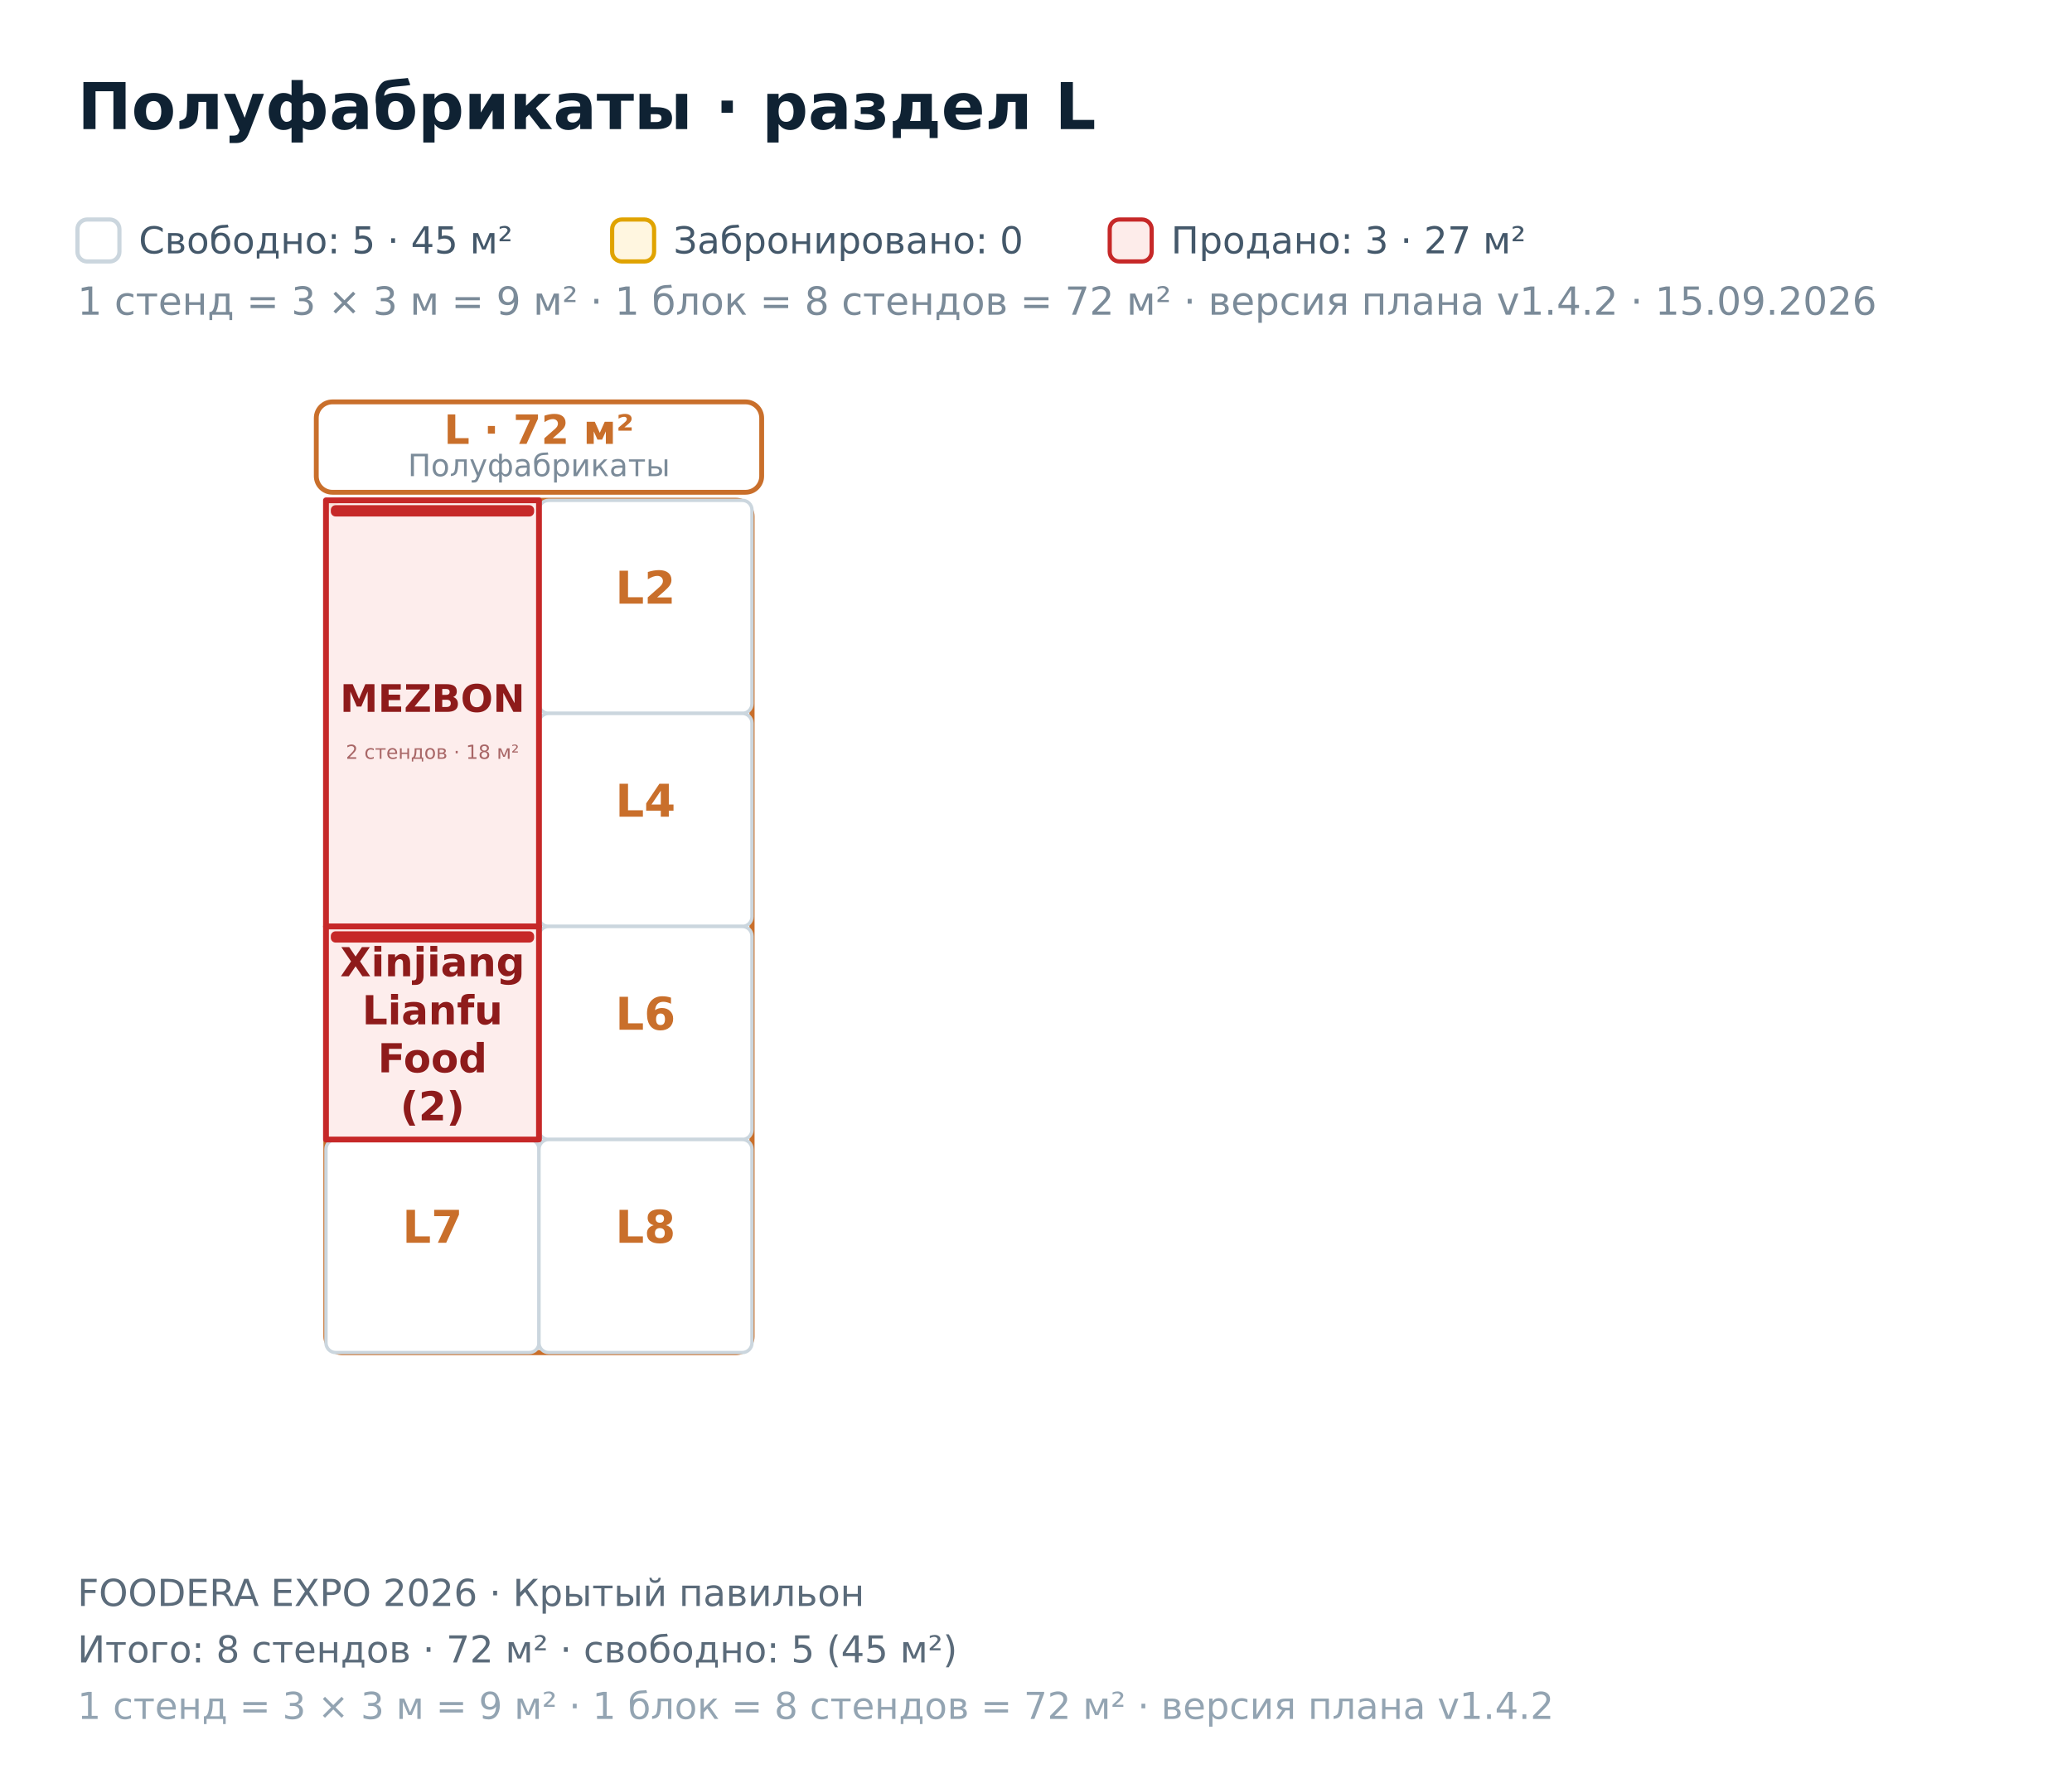
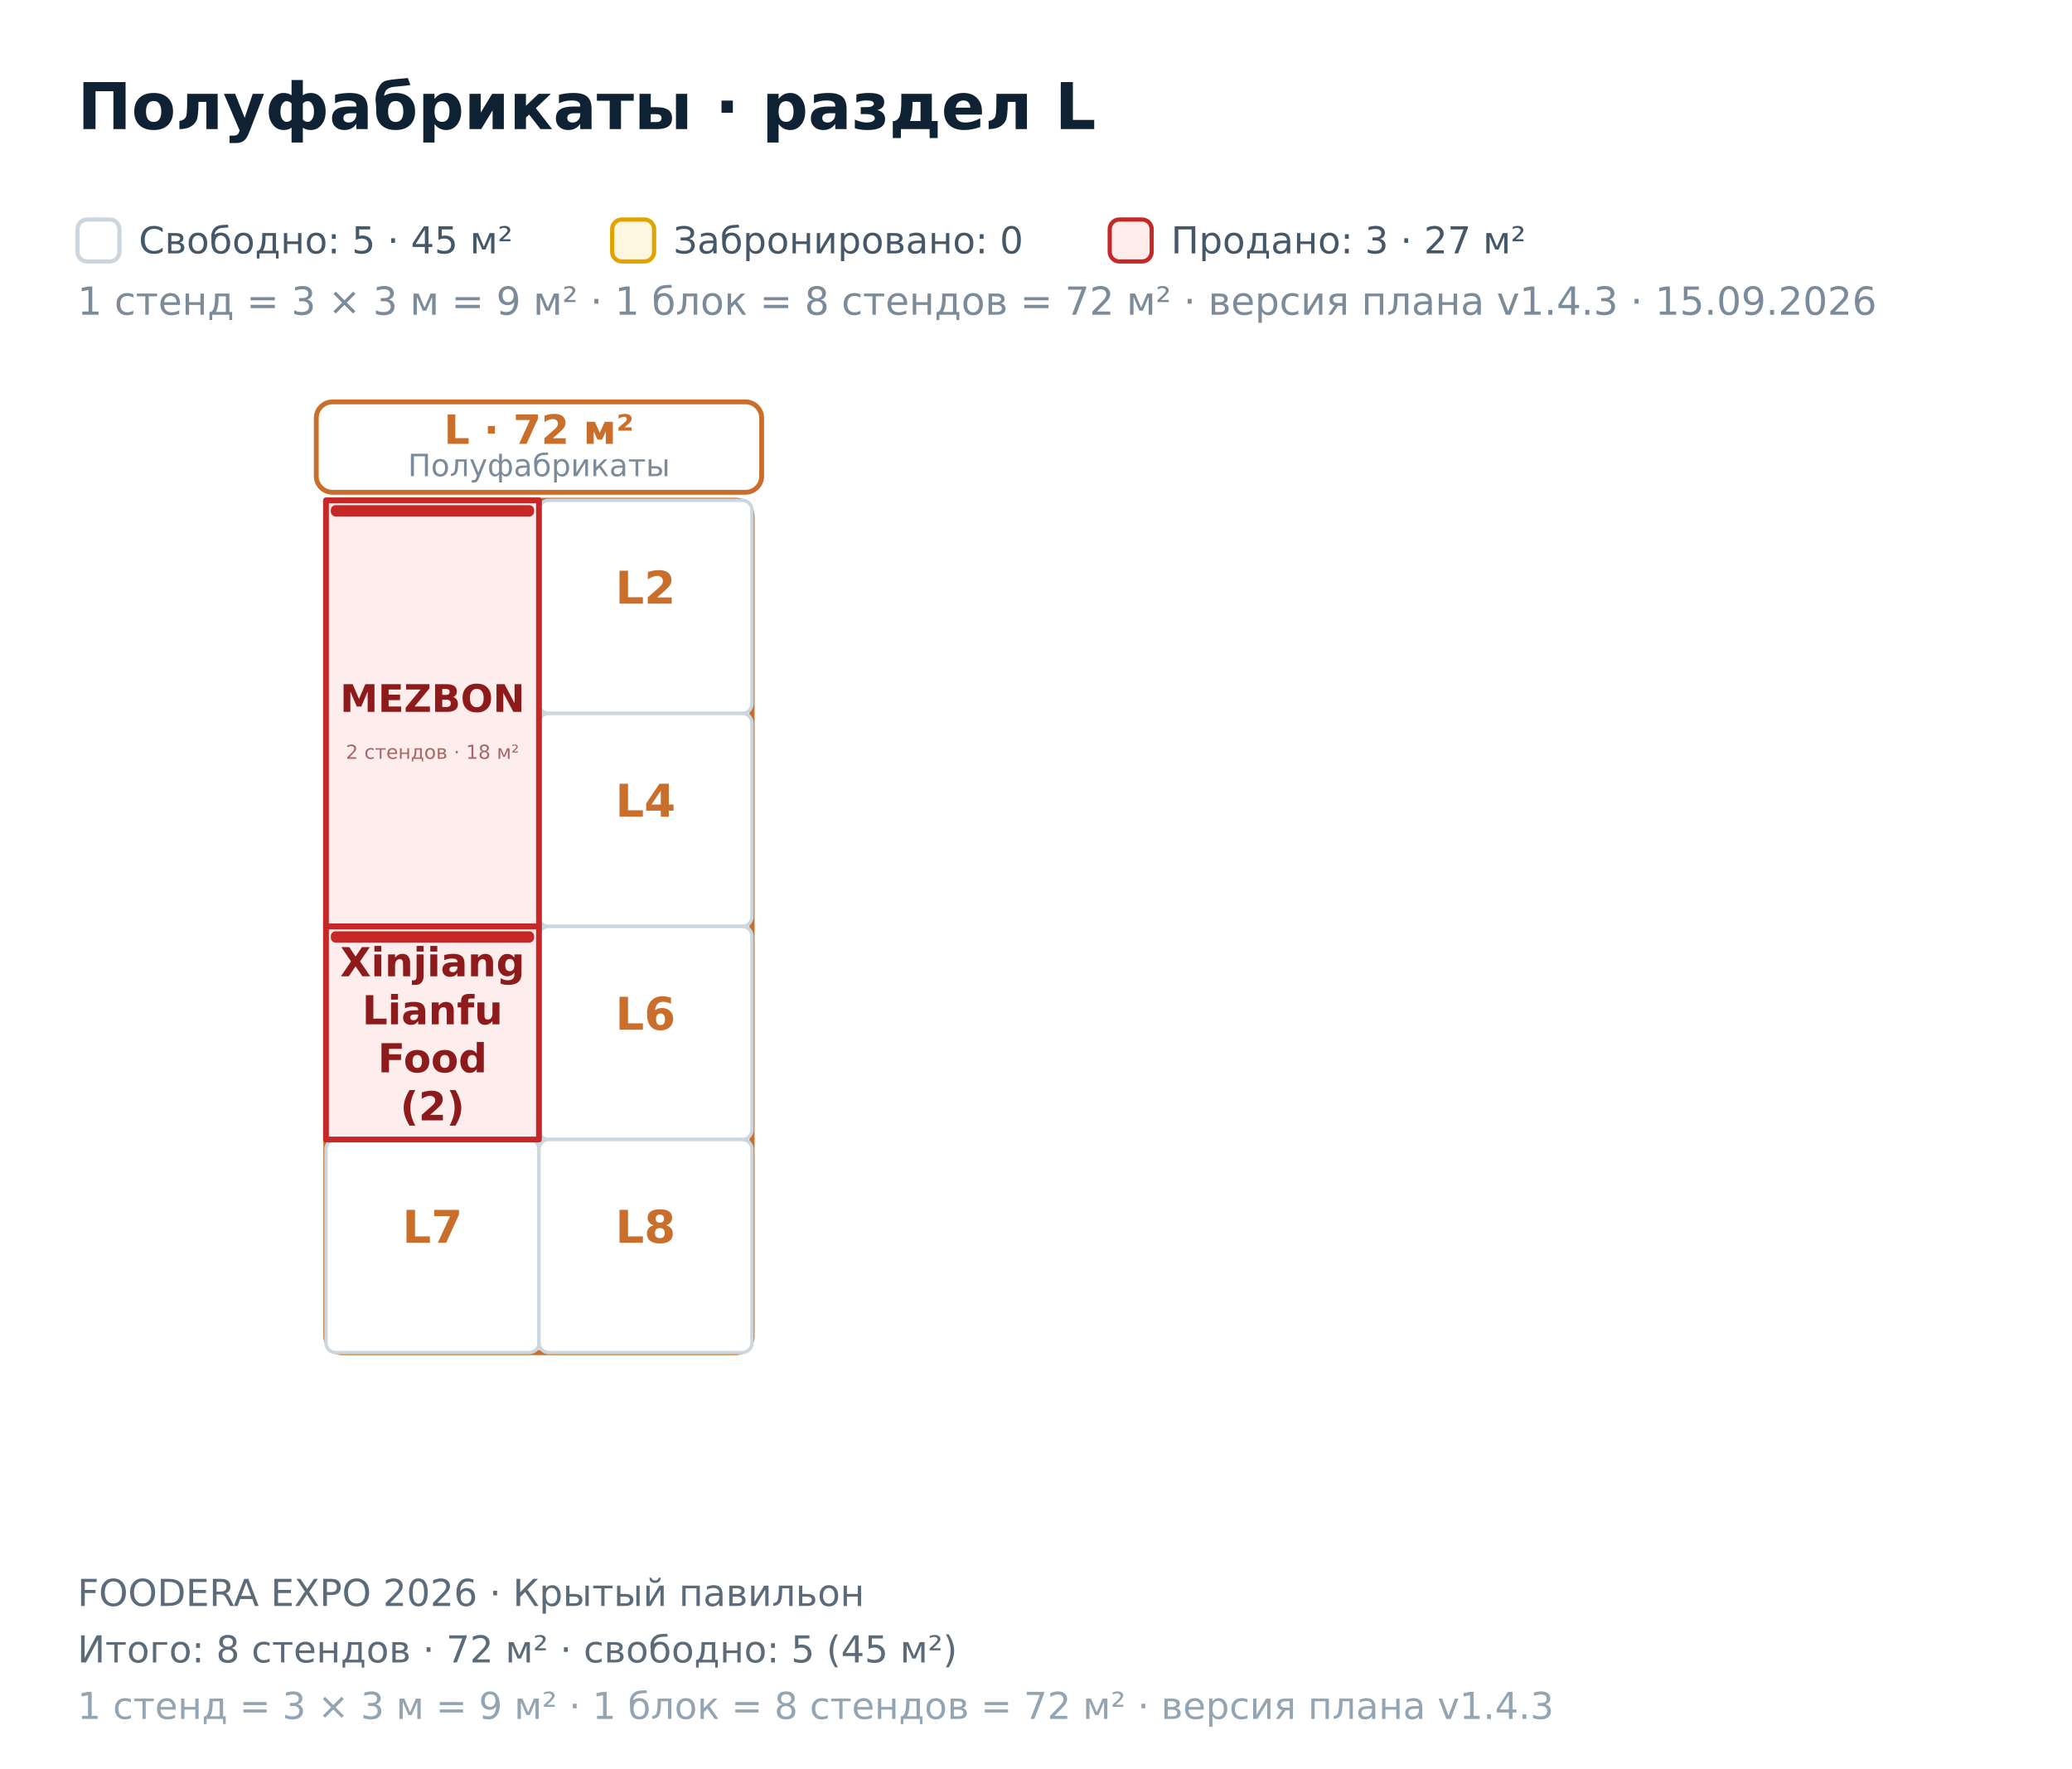
<svg xmlns="http://www.w3.org/2000/svg" width="642" height="548" viewBox="0 0 642 548" font-family="DejaVu Sans, Helvetica, Arial, sans-serif">
  <rect x="0.00" y="0.00" width="642.00" height="548.00" fill="#ffffff" />
  <polygon points="-1043.00,-293.80 816.00,-293.80 816.00,806.20 -1043.00,806.20" fill="#ffffff" fill-opacity="0.55" stroke="#0f2233" stroke-width="2.2" />
  <rect x="101.00" y="155.00" width="132.00" height="264.00" fill="none" stroke="#C96F2B" stroke-width="1.6" rx="5" />
  <rect x="98.00" y="124.50" width="138.00" height="28.00" fill="#ffffff" stroke="#C96F2B" stroke-width="1.5" rx="5" />
  <text x="167.00" y="137.50" font-size="12.50" fill="#C96F2B" font-weight="bold" text-anchor="middle">L · 72 м²</text>
  <text x="167.00" y="147.50" font-size="9.50" fill="#7b8b99" text-anchor="middle">Полуфабрикаты</text>
  <rect x="167.00" y="155.00" width="66.00" height="66.00" fill="#ffffff" stroke="#cbd6de" stroke-width="1.05" rx="3" />
  <text x="200.00" y="187.00" font-size="14.00" fill="#C96F2B" font-weight="bold" text-anchor="middle">L2</text>
  <rect x="167.00" y="221.00" width="66.00" height="66.00" fill="#ffffff" stroke="#cbd6de" stroke-width="1.05" rx="3" />
  <text x="200.00" y="253.00" font-size="14.00" fill="#C96F2B" font-weight="bold" text-anchor="middle">L4</text>
  <rect x="167.00" y="287.00" width="66.00" height="66.00" fill="#ffffff" stroke="#cbd6de" stroke-width="1.05" rx="3" />
  <text x="200.00" y="319.00" font-size="14.00" fill="#C96F2B" font-weight="bold" text-anchor="middle">L6</text>
  <rect x="101.00" y="353.00" width="66.00" height="66.00" fill="#ffffff" stroke="#cbd6de" stroke-width="1.05" rx="3" />
  <text x="134.00" y="385.00" font-size="14.00" fill="#C96F2B" font-weight="bold" text-anchor="middle">L7</text>
  <rect x="167.00" y="353.00" width="66.00" height="66.00" fill="#ffffff" stroke="#cbd6de" stroke-width="1.05" rx="3" />
  <text x="200.00" y="385.00" font-size="14.00" fill="#C96F2B" font-weight="bold" text-anchor="middle">L8</text>
  <path d="M101 155L167 155L167 221L167 287L101 287L101 221Z" fill="#fdecea" fill-opacity="0.92" stroke="#c62828" stroke-width="1.8" stroke-linejoin="round" />
  <rect x="102.50" y="156.50" width="63.00" height="3.50" fill="#c62828" rx="1.5" />
  <text x="134.00" y="220.53" font-size="11.80" fill="#8e1b1b" font-weight="bold" text-anchor="middle">MEZBON</text>
  <text x="134.00" y="235.08" font-size="6.00" fill="#a86666" text-anchor="middle">2 стендов · 18 м²</text>
  <path d="M101 287L167 287L167 353L101 353Z" fill="#fdecea" fill-opacity="0.92" stroke="#c62828" stroke-width="1.8" stroke-linejoin="round" />
  <rect x="102.50" y="288.50" width="63.00" height="3.50" fill="#c62828" rx="1.5" />
  <text x="134.00" y="302.44" font-size="12.40" fill="#8e1b1b" font-weight="bold" text-anchor="middle">Xinjiang</text>
  <text x="134.00" y="317.32" font-size="12.40" fill="#8e1b1b" font-weight="bold" text-anchor="middle">Lianfu</text>
  <text x="134.00" y="332.20" font-size="12.40" fill="#8e1b1b" font-weight="bold" text-anchor="middle">Food</text>
  <text x="134.00" y="347.08" font-size="12.40" fill="#8e1b1b" font-weight="bold" text-anchor="middle">(2)</text>
  <text x="24.00" y="40.00" font-size="20.00" fill="#0f2233" font-weight="bold">Полуфабрикаты · раздел L</text>
  <rect x="24.00" y="68.00" width="13.00" height="13.00" fill="#ffffff" stroke="#cbd6de" stroke-width="1.3" rx="3" />
-   <text x="24.00" y="97.50" font-size="12.00" fill="#7b8b99">1 стенд = 3 × 3 м = 9 м² · 1 блок = 8 стендов = 72 м² · версия плана v1.4.2 · 15.09.2026</text>
+   <text x="24.00" y="97.50" font-size="12.00" fill="#7b8b99">1 стенд = 3 × 3 м = 9 м² · 1 блок = 8 стендов = 72 м² · версия плана v1.4.3 · 15.09.2026</text>
  <text x="43.00" y="78.50" font-size="11.50" fill="#44586a">Свободно: 5 · 45 м²</text>
  <rect x="189.67" y="68.00" width="13.00" height="13.00" fill="#fff6e0" stroke="#e0a300" stroke-width="1.3" rx="3" />
  <text x="208.67" y="78.50" font-size="11.50" fill="#44586a">Забронировано: 0</text>
  <rect x="343.84" y="68.00" width="13.00" height="13.00" fill="#fdecea" stroke="#c62828" stroke-width="1.3" rx="3" />
  <text x="362.84" y="78.50" font-size="11.50" fill="#44586a">Продано: 3 · 27 м²</text>
  <text x="24.00" y="497.50" font-size="11.50" fill="#5b6b7a">FOODERA EXPO 2026 · Крытый павильон</text>
  <text x="24.00" y="515.00" font-size="11.50" fill="#5b6b7a">Итого: 8 стендов · 72 м² · свободно: 5 (45 м²)</text>
-   <text x="24.00" y="532.50" font-size="11.50" fill="#93a4b2">1 стенд = 3 × 3 м = 9 м² · 1 блок = 8 стендов = 72 м² · версия плана v1.4.2</text>
+   <text x="24.00" y="532.50" font-size="11.50" fill="#93a4b2">1 стенд = 3 × 3 м = 9 м² · 1 блок = 8 стендов = 72 м² · версия плана v1.4.3</text>
</svg>
